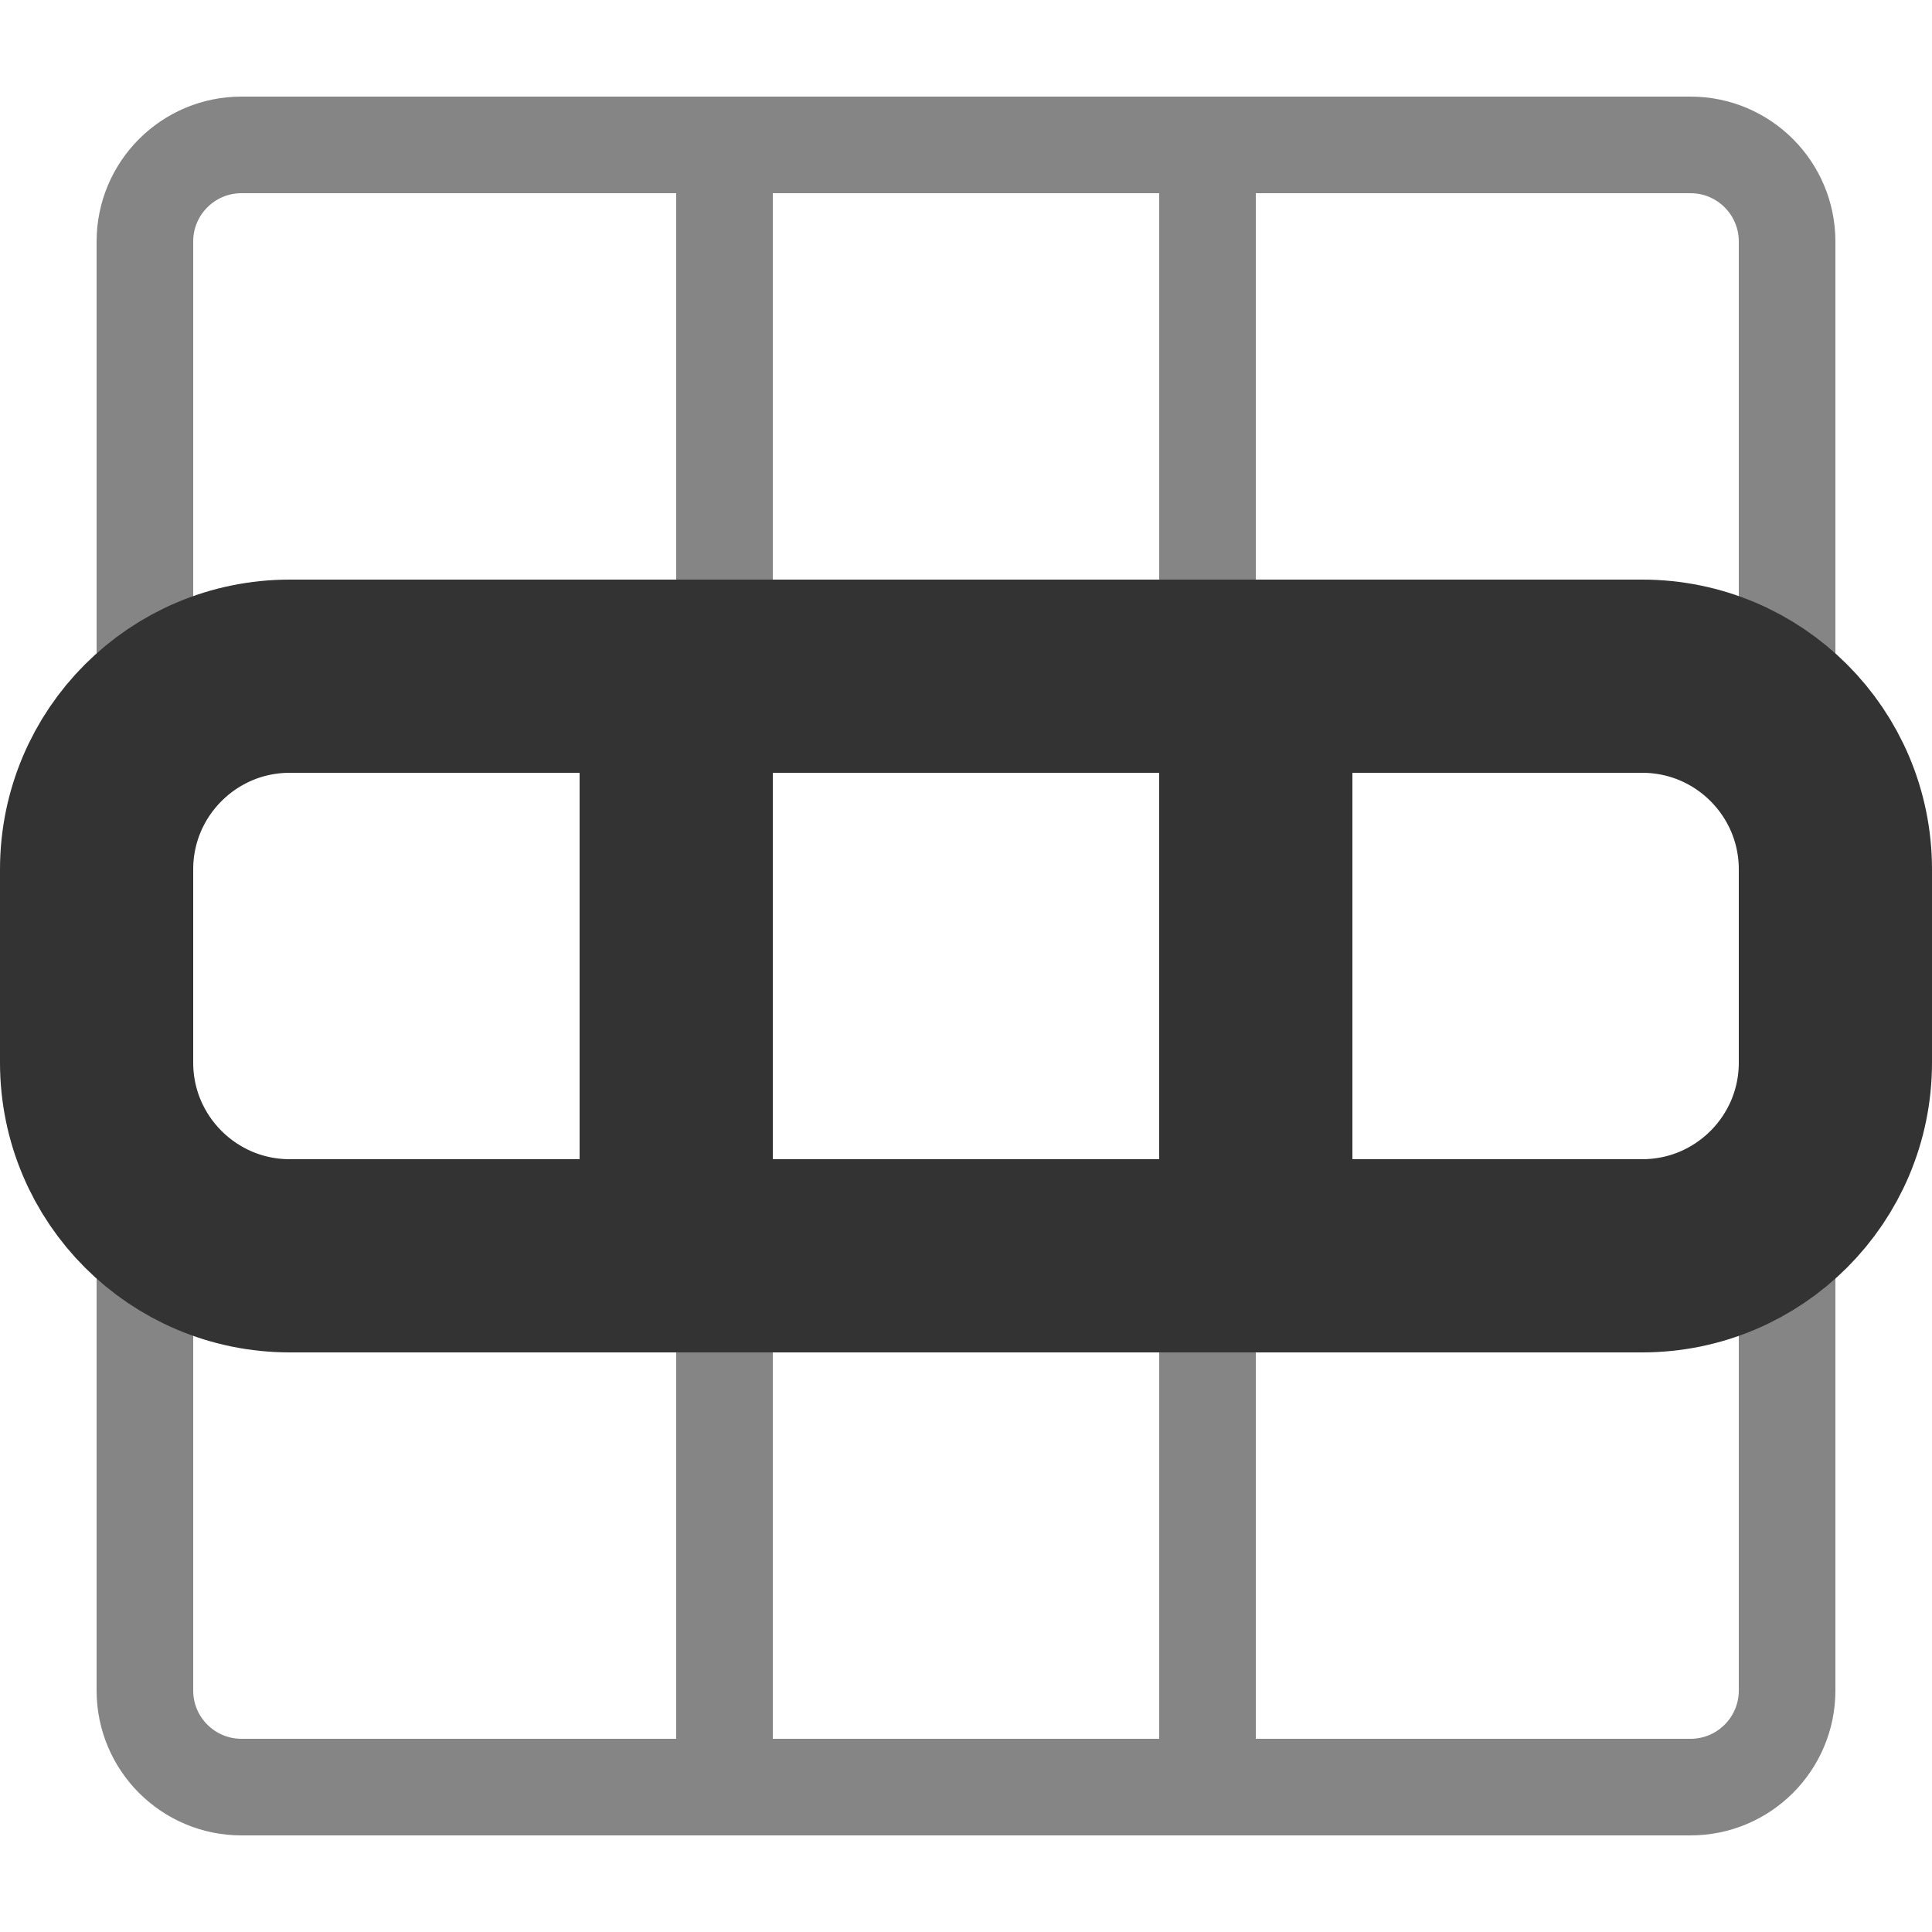
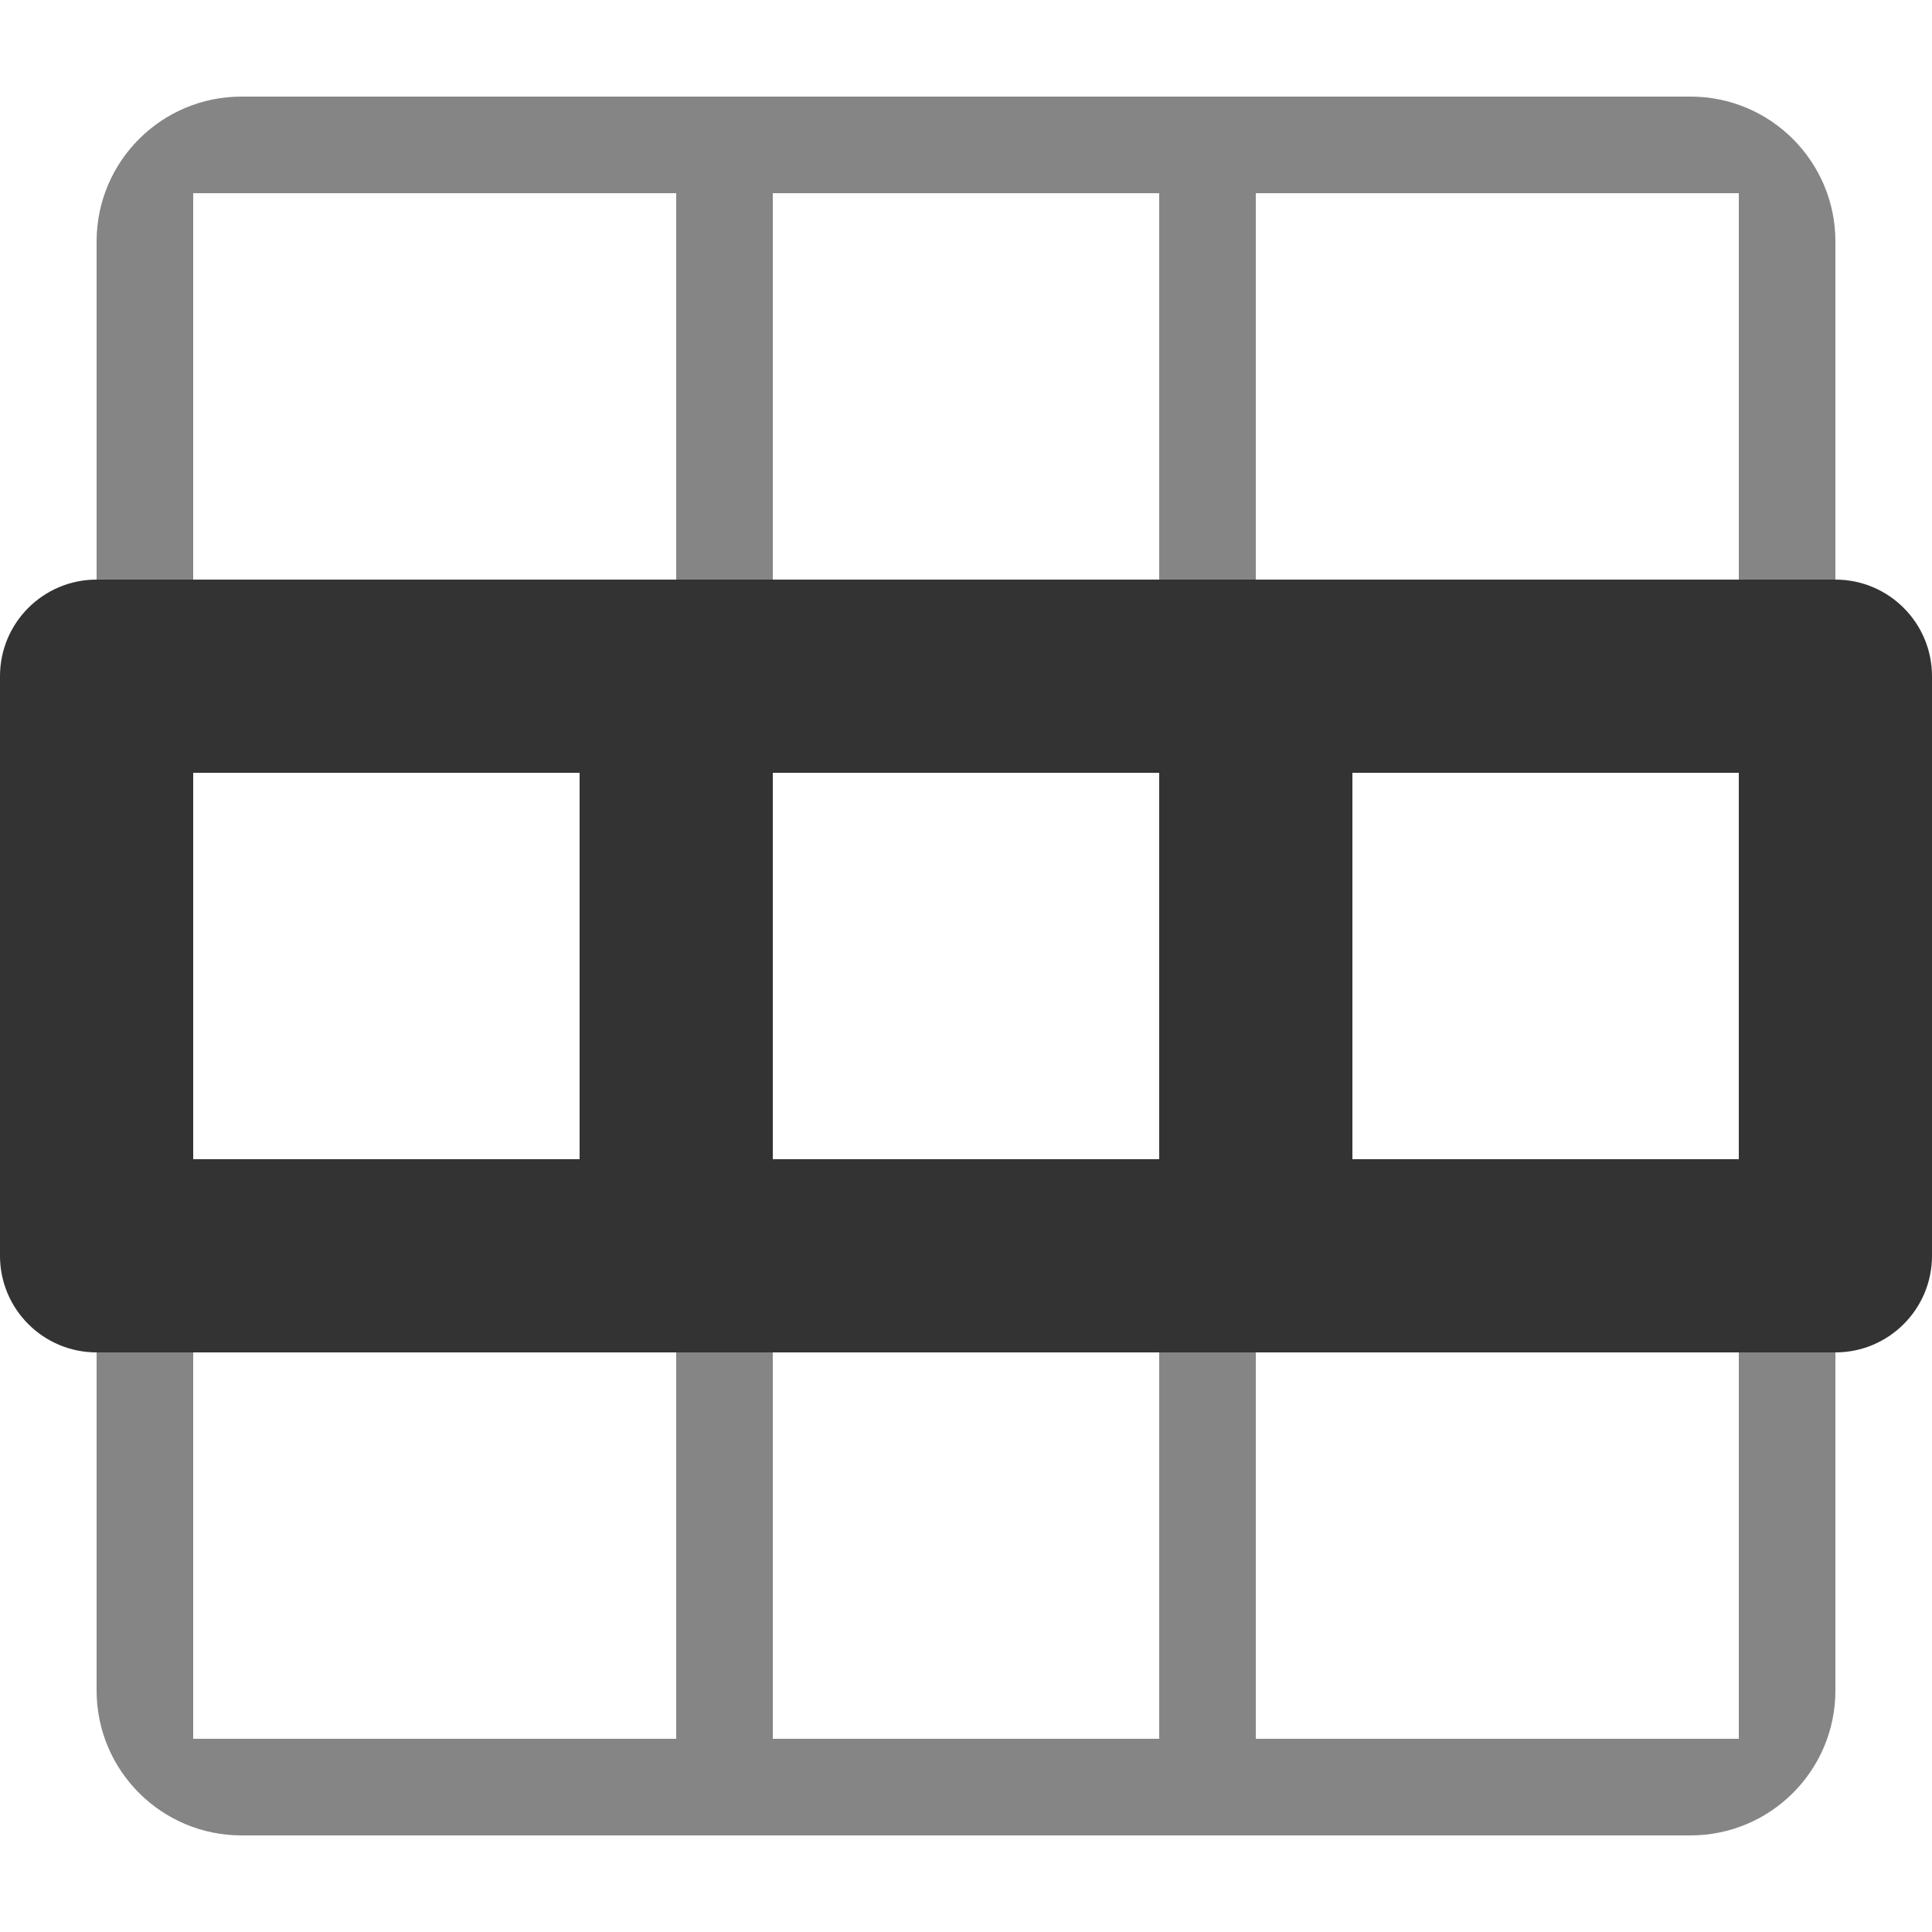
<svg xmlns="http://www.w3.org/2000/svg" width="20" height="20" viewBox="0 0 20 20">
-   <g fill="none" fill-rule="evenodd" stroke="#333">
-     <g transform="translate(1 1)" opacity=".6">
-       <rect x=".5" y=".5" width="17" height="17" rx="1" />
-       <path d="M6.5.5v17M.5 6.5h17M.5 11.5h17M11.5.5v17" fill="#333" />
-     </g>
-     <g transform="rotate(90 7 13)" stroke-width="2">
-       <rect x="1" y="1" width="6" height="18" rx="2" />
-       <path d="M1.5 7h5M1.5 13h5" stroke-linecap="round" />
-     </g>
+   <g fill="#333" fill-rule="evenodd">
+     <path d="M2.5 1h15A1.5 1.5 0 0 1 19 2.5v15a1.5 1.5 0 0 1-1.5 1.5h-15A1.5 1.5 0 0 1 1 17.5v-15A1.5 1.5 0 0 1 2.5 1zM2 2v16h16V2H2z" opacity=".6" />
+     <path d="M7 2h1v16H7V2zm5 0h1v16h-1V2z" fill-rule="nonzero" opacity=".6" />
+     <path d="M1 6h18a1 1 0 0 1 1 1v6a1 1 0 0 1-1 1H1a1 1 0 0 1-1-1V7a1 1 0 0 1 1-1zm1 2v4h4V8H2zm6 0v4h4V8H8zm6 0v4h4V8h-4z" />
  </g>
</svg>
